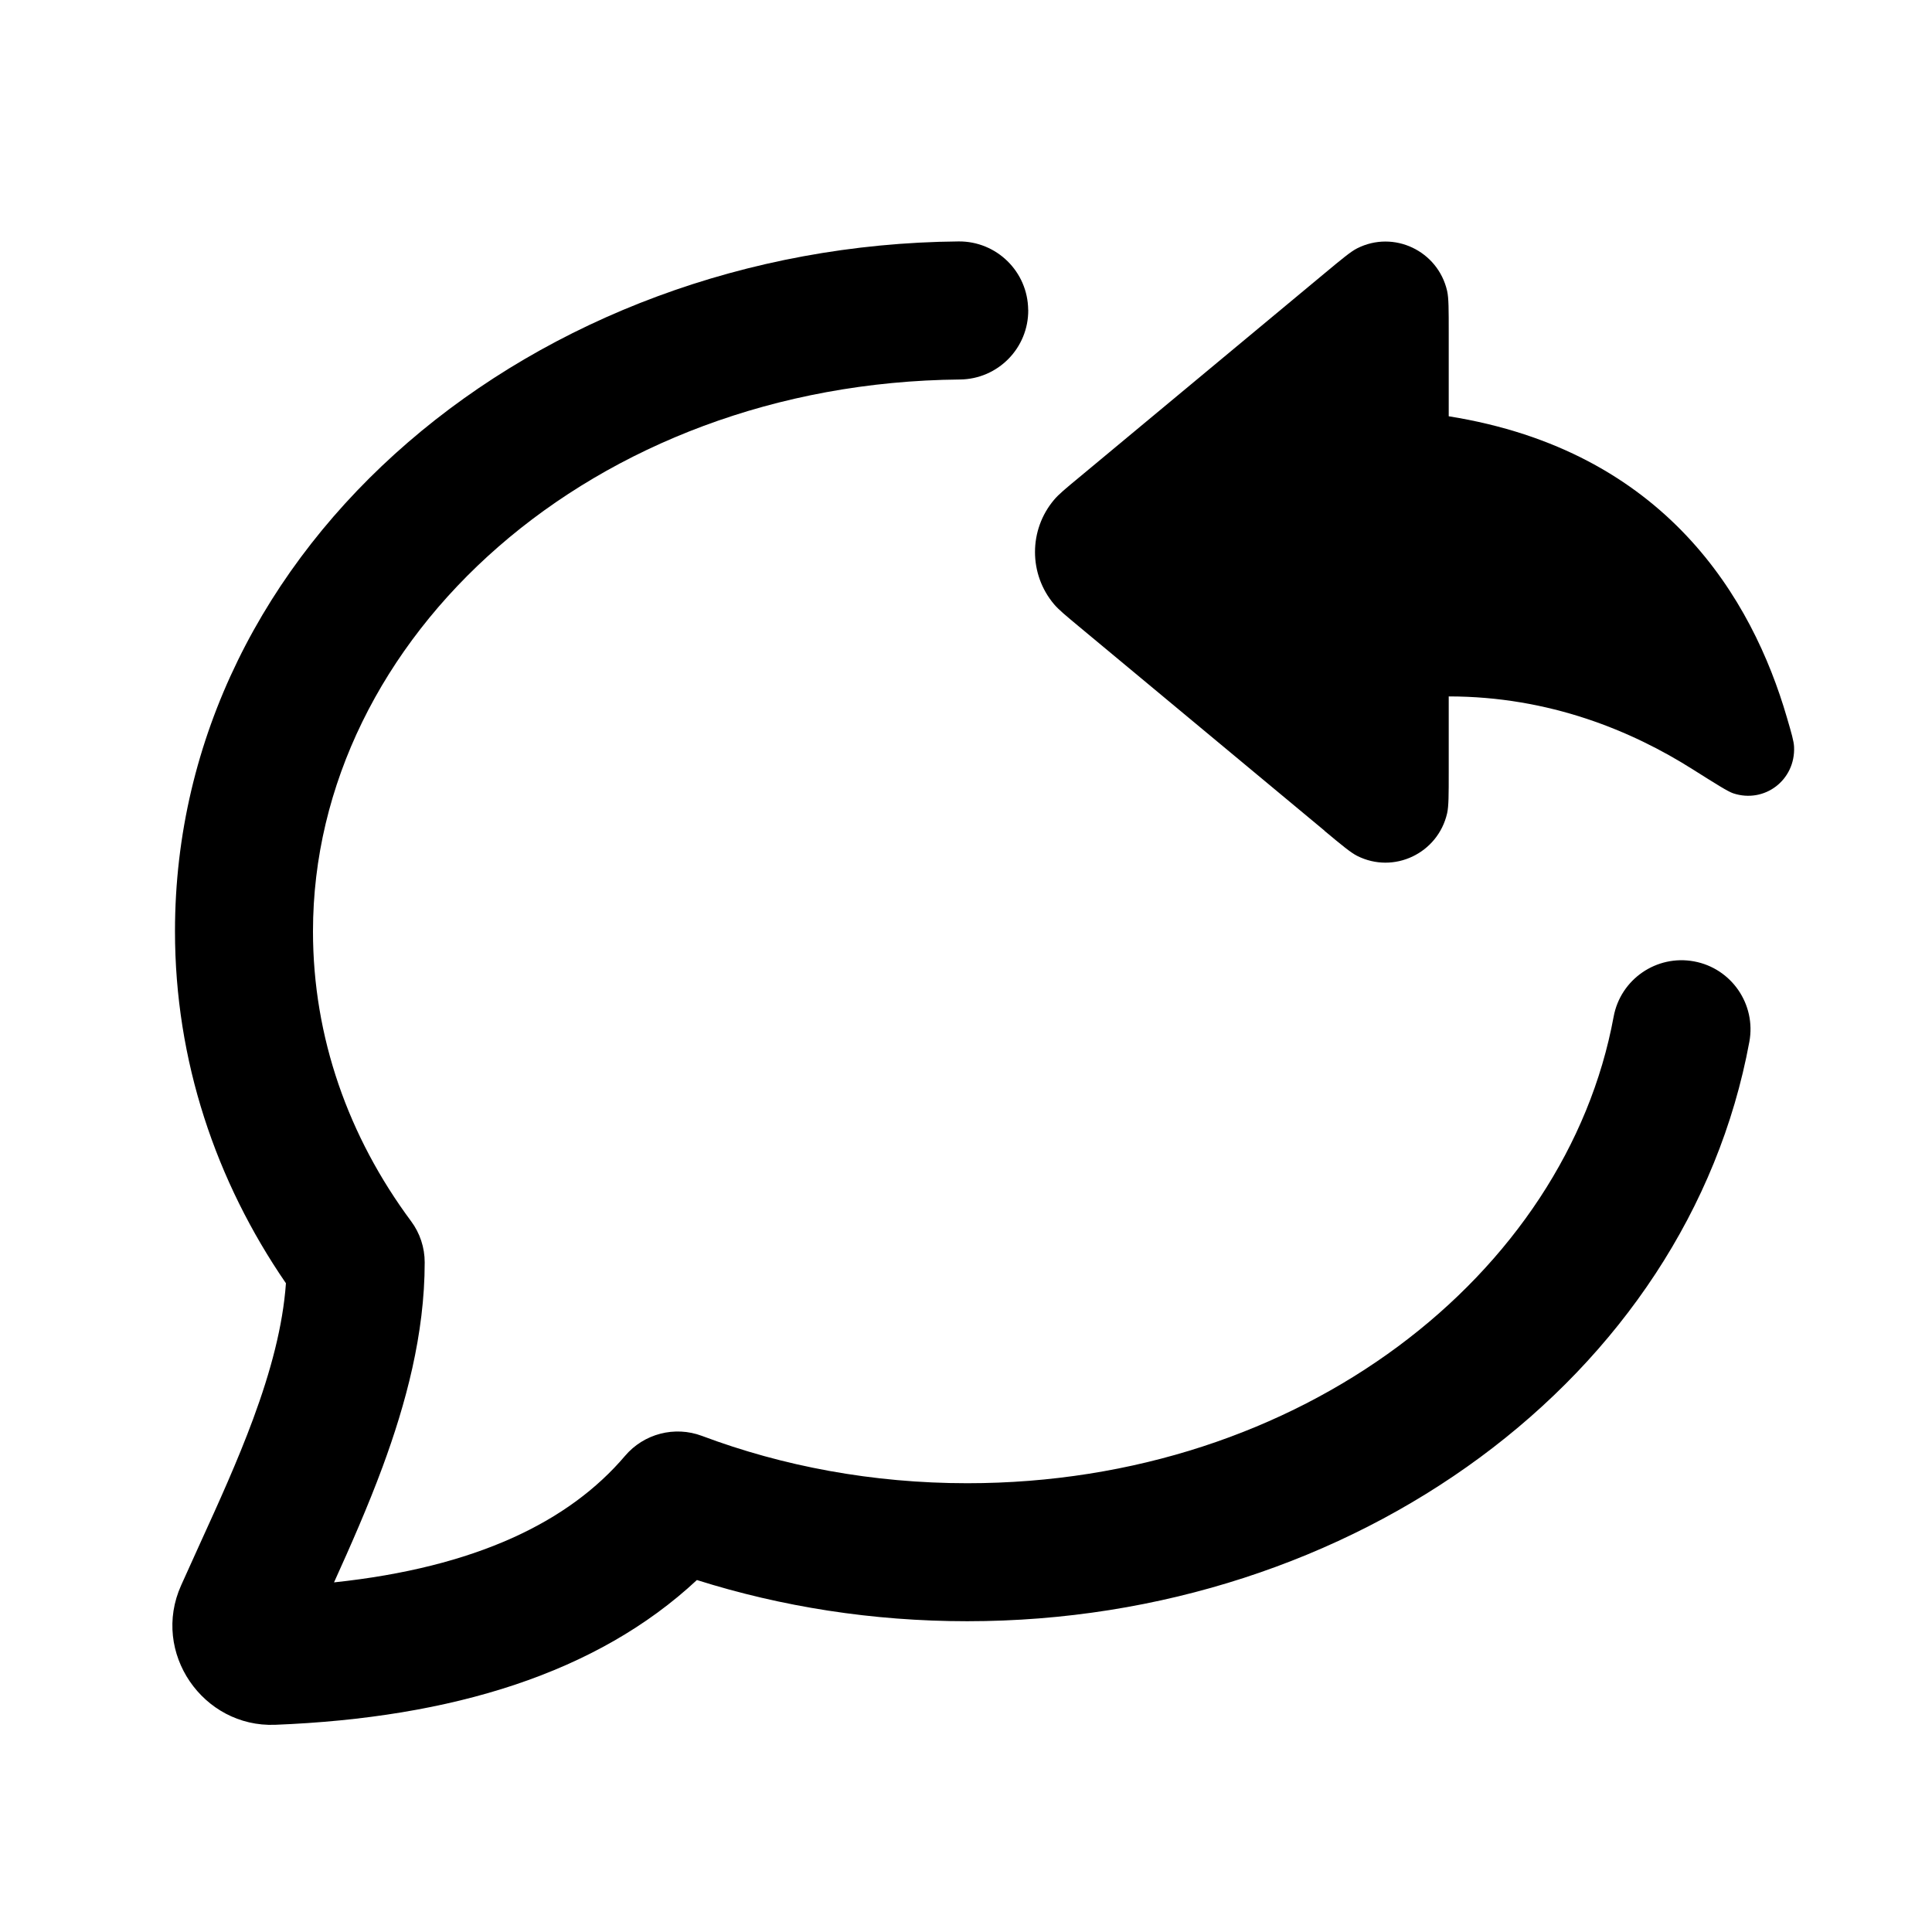
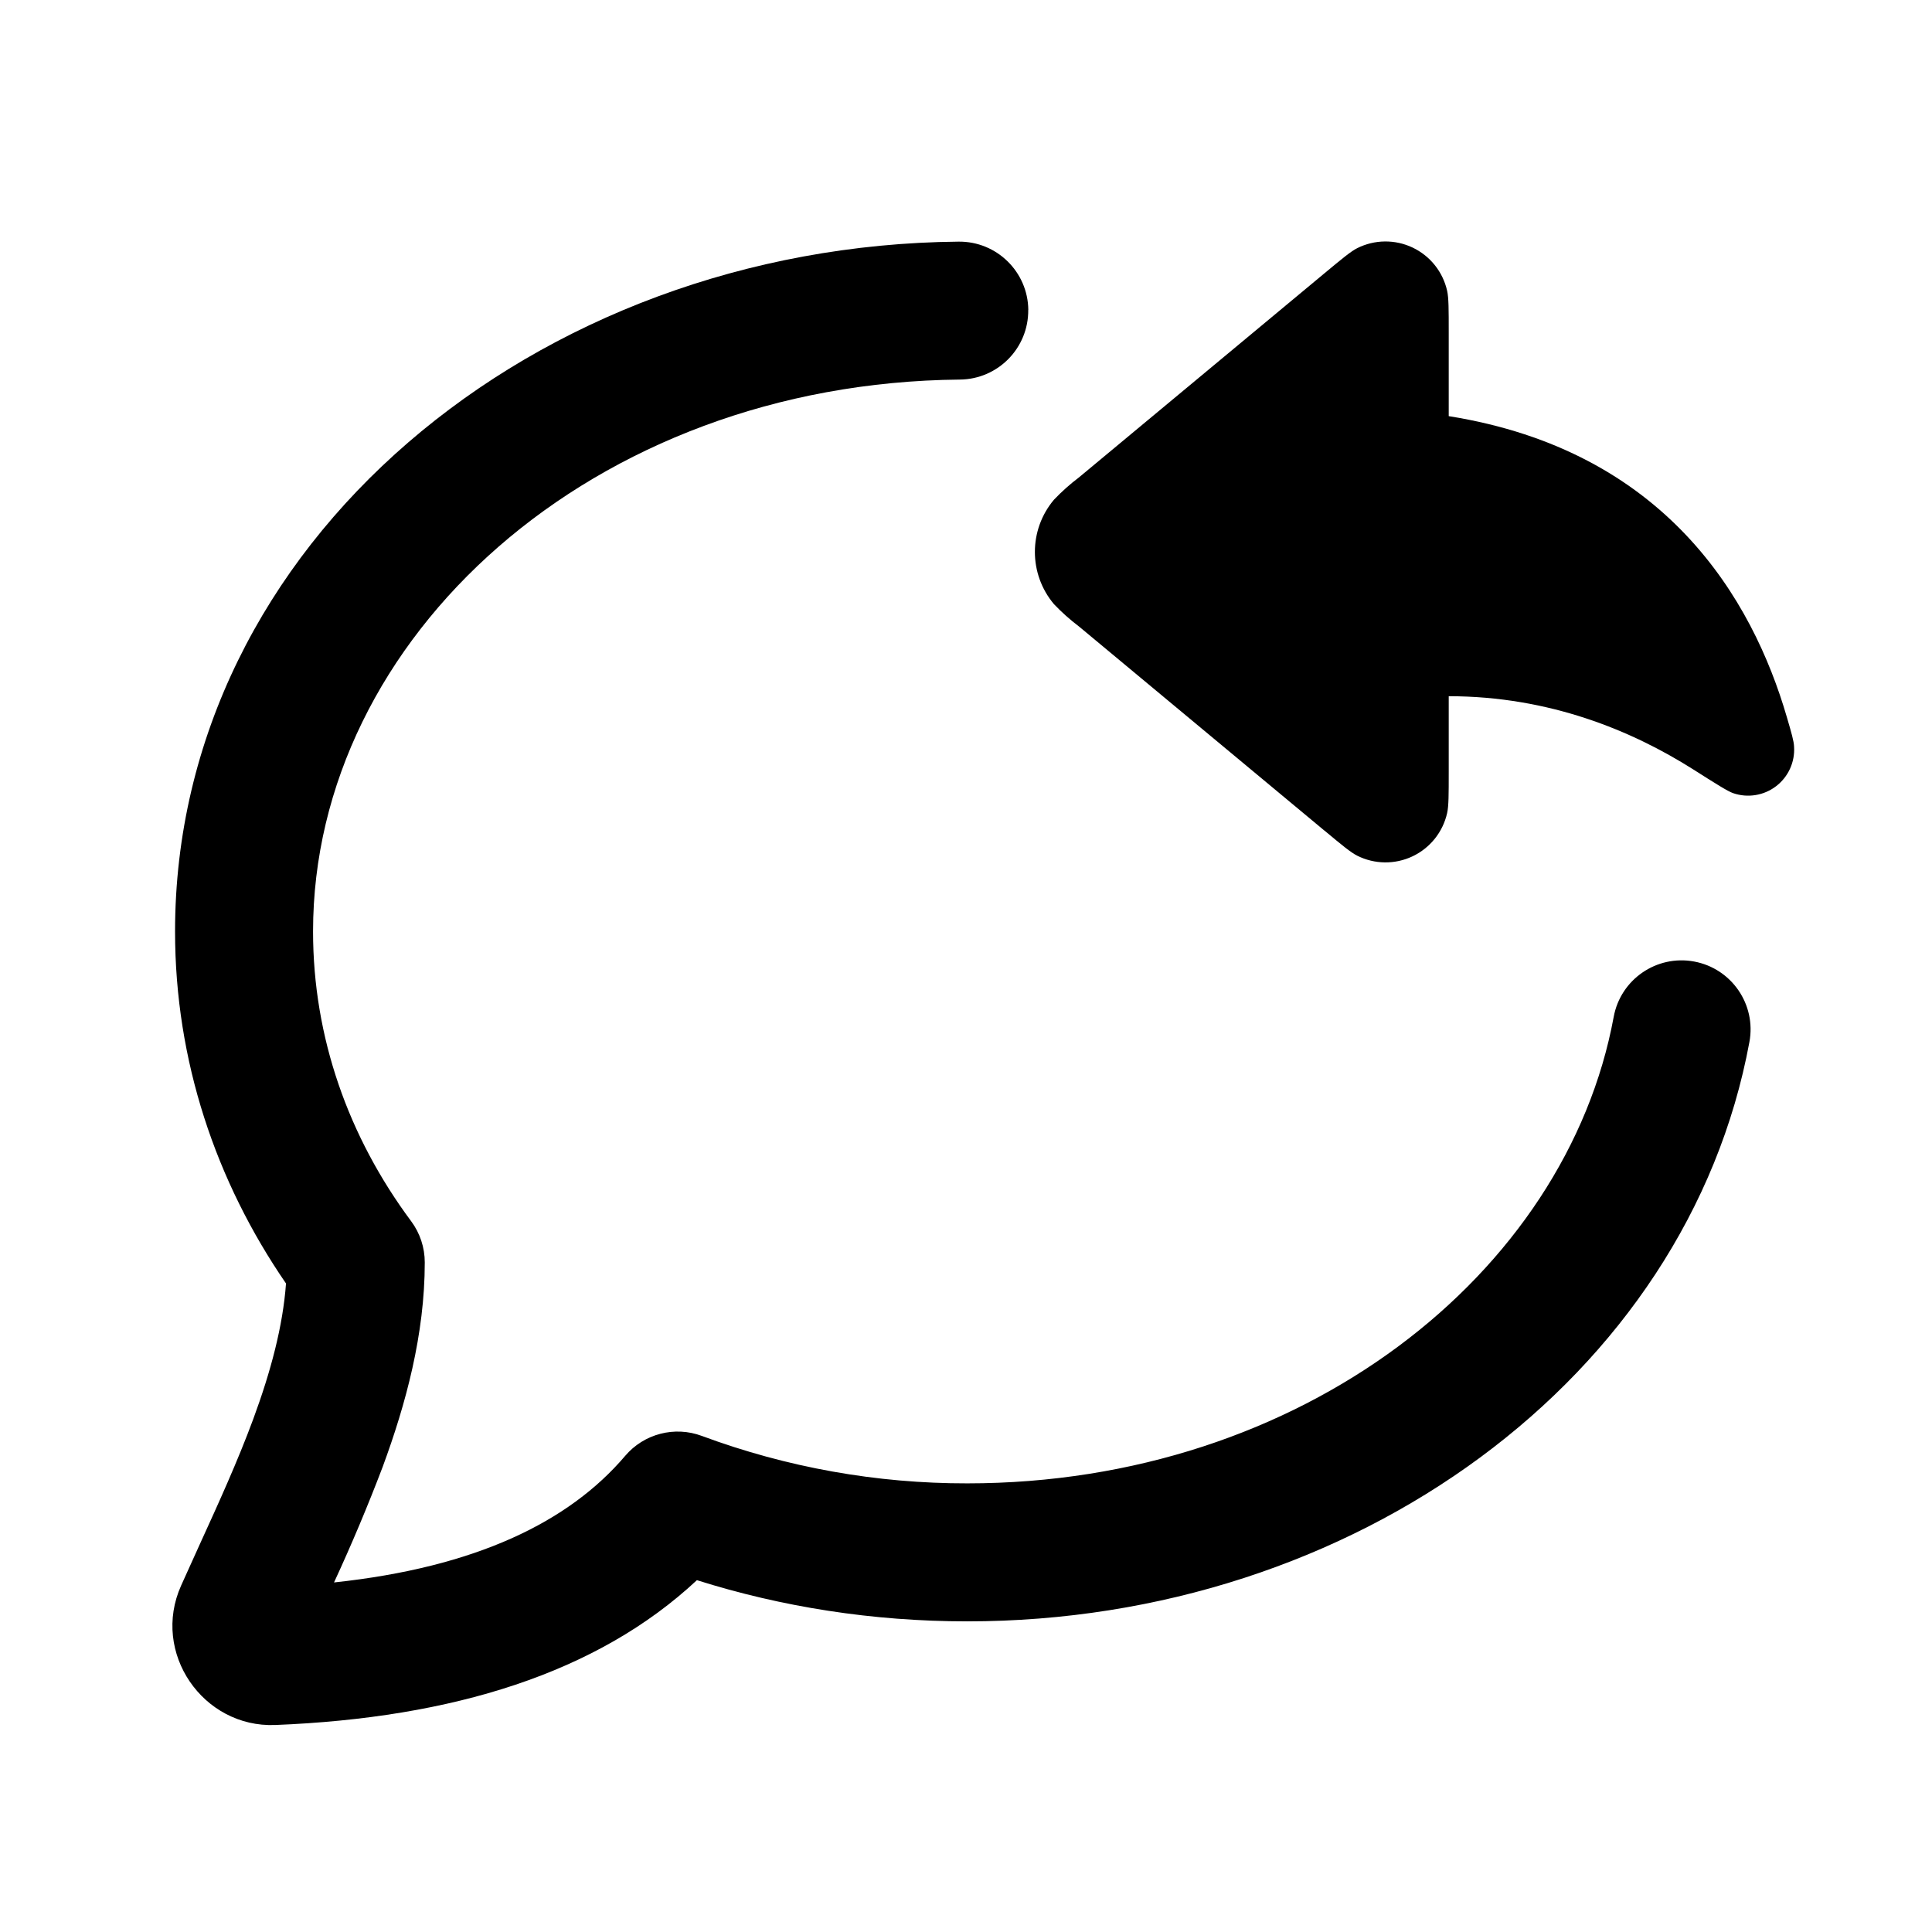
- <svg xmlns="http://www.w3.org/2000/svg" fill="none" height="28" viewBox="0 0 28 28" width="28">
-   <clipPath id="a">
-     <path d="m0 0h28v28h-28z" />
-   </clipPath>
-   <g clip-path="url(#a)" fill="currentColor">
-     <path clip-rule="evenodd" d="m14.902 4.491c.005.552-.438 1.004-.991 1.009-5.334.05-9.375 3.747-9.375 7.998 0 1.537.515 2.979 1.422 4.201.128.172.197.381.197.596 0 1.042-.274 2.052-.61 2.963-.212.574-.464 1.145-.704 1.675 2.056-.218 3.405-.877 4.218-1.834.273-.321.719-.437 1.114-.289 1.172.44 2.473.686 3.845.686 4.847 0 8.681-3.034 9.368-6.761.1-.543.622-.902 1.165-.802.543.1.902.622.802 1.165-.898 4.864-5.729 8.398-11.335 8.398-1.373 0-2.693-.21-3.918-.597-1.445 1.348-3.544 1.997-6.112 2.098-1.046.041-1.801-1.047-1.363-2.021.09-.201.18-.4.27-.597.276-.605.546-1.199.774-1.815.256-.693.431-1.348.475-1.966-1.017-1.481-1.608-3.228-1.608-5.101 0-5.622 5.219-9.941 11.356-9.998.552-.005 1.004.438 1.009.991zm-10.453 19.308.002-.004z" fill-rule="evenodd" />
-     <path d="m19.196 12.039-3.558-2.958c-.197-.164-.296-.246-.362-.324-.368-.436-.368-1.077 0-1.513.066-.079.165-.161.362-.324l3.558-2.958c.254-.211.38-.316.473-.363.531-.268 1.171.036 1.304.618.023.102.023.268.023.599v1.217c3.147.502 4.402 2.653 4.9 4.362.068.232.102.348.105.43.021.481-.429.823-.883.672-.077-.026-.246-.133-.584-.346-.878-.556-2.076-1.058-3.538-1.058v1.094c0 .331 0 .496-.023.599-.133.582-.773.886-1.304.618-.093-.047-.22-.152-.473-.363z" />
-   </g>
+ <svg xmlns="http://www.w3.org/2000/svg" width="28" height="28" viewBox="0 0 28 28" fill="currentColor">
+   <path fill-rule="evenodd" d="M14.902 4.491a1 1 0 0 1-.99 1.01c-5.334.05-9.375 3.746-9.375 7.998 0 1.537.514 2.979 1.422 4.2a1 1 0 0 1 .197.597c0 1.042-.274 2.052-.61 2.963a26 26 0 0 1-.705 1.675c2.056-.219 3.405-.877 4.219-1.834a1 1 0 0 1 1.113-.289 11 11 0 0 0 3.845.687c4.847 0 8.681-3.034 9.369-6.761a1 1 0 1 1 1.967.363c-.898 4.864-5.73 8.398-11.336 8.398-1.373 0-2.693-.21-3.918-.597C8.656 24.25 6.556 24.898 3.988 25c-1.046.041-1.8-1.047-1.363-2.021l.27-.597c.276-.605.547-1.199.775-1.815.256-.694.43-1.349.475-1.966-1.017-1.48-1.608-3.228-1.608-5.101 0-5.622 5.22-9.941 11.356-9.998a1 1 0 0 1 1.01.99M4.45 23.8l.002-.004z" clip-rule="evenodd" />
+   <path d="M19.196 12.039 15.638 9.08a3 3 0 0 1-.363-.324 1.174 1.174 0 0 1 0-1.514 3 3 0 0 1 .363-.324l3.558-2.958c.253-.21.38-.316.473-.363a.915.915 0 0 1 1.304.618c.023.102.023.268.023.599v1.217c3.148.502 4.402 2.653 4.9 4.361.068.232.102.348.105.43a.667.667 0 0 1-.883.673c-.077-.026-.246-.133-.583-.347-.879-.556-2.077-1.058-3.539-1.058v1.094c0 .331 0 .497-.023.599a.915.915 0 0 1-1.304.618c-.093-.047-.22-.152-.473-.363" />
</svg>
